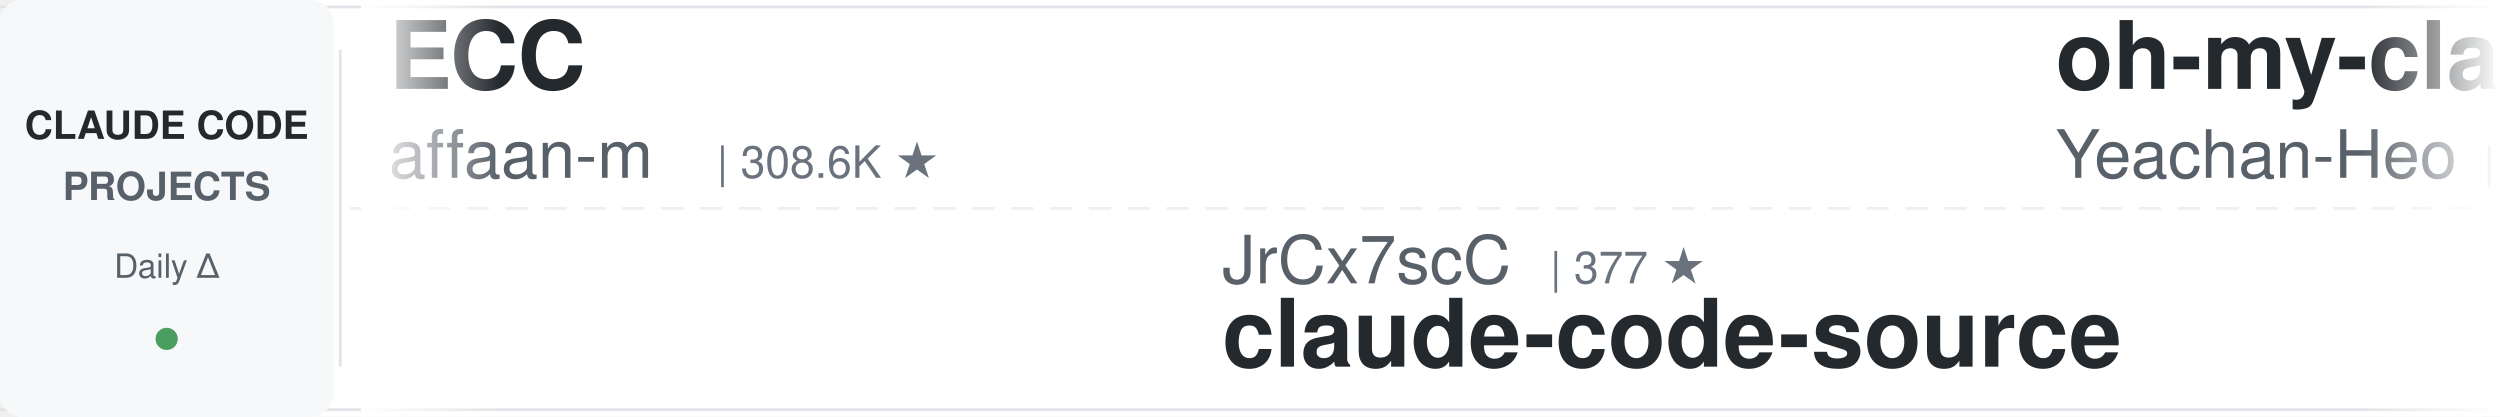
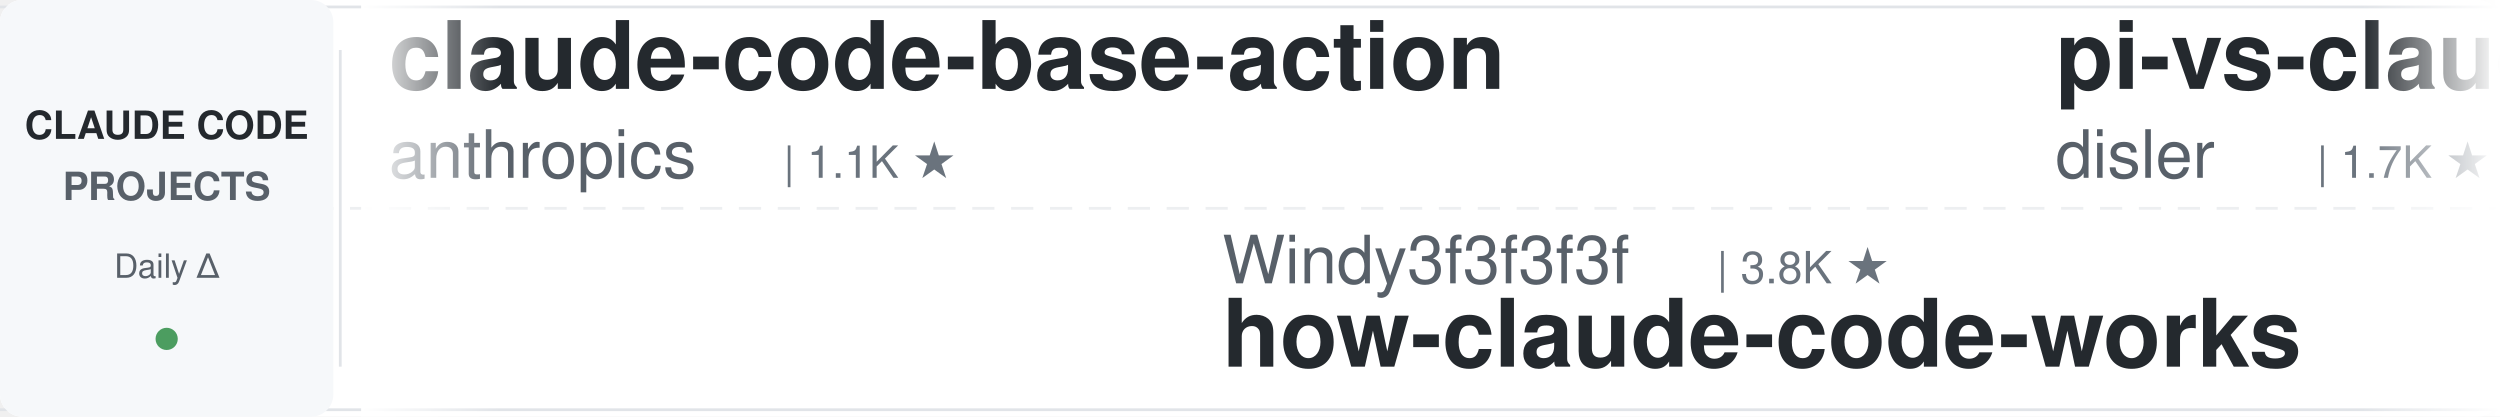
<svg xmlns="http://www.w3.org/2000/svg" width="900" height="150">
  <defs>
    <linearGradient id="leftFade" x1="0%" y1="0%" x2="100%" y2="0%">
      <stop offset="0%" style="stop-color:#ffffff;stop-opacity:1" />
      <stop offset="100%" style="stop-color:#ffffff;stop-opacity:0" />
    </linearGradient>
    <linearGradient id="rightFade" x1="0%" y1="0%" x2="100%" y2="0%">
      <stop offset="0%" style="stop-color:#ffffff;stop-opacity:0" />
      <stop offset="100%" style="stop-color:#ffffff;stop-opacity:1" />
    </linearGradient>
  </defs>
  <rect width="900" height="150" fill="#ffffff" rx="8" />
  <rect x="0" y="2" width="900" height="1" fill="#e1e4e8" />
  <rect x="0" y="147" width="900" height="1" fill="#e1e4e8" />
  <line x1="0" y1="75" x2="900" y2="75" stroke="#e1e4e8" stroke-width="1" stroke-dasharray="8 6" opacity="0.6" />
  <rect x="0" y="0" width="120" height="150" fill="#f6f8fa" rx="8" />
  <text x="60" y="50" font-family="-apple-system, BlinkMacSystemFont, 'Segoe UI', Helvetica, Arial, sans-serif" font-size="14" font-weight="600" fill="#24292e" text-anchor="middle">CLAUDE CODE</text>
  <text x="60" y="72" font-family="-apple-system, BlinkMacSystemFont, 'Segoe UI', Helvetica, Arial, sans-serif" font-size="14" font-weight="600" fill="#586069" text-anchor="middle">PROJECTS</text>
  <text x="60" y="100" font-family="-apple-system, BlinkMacSystemFont, 'Segoe UI', Helvetica, Arial, sans-serif" font-size="12" font-weight="500" fill="#586069" text-anchor="middle">Daily Δ</text>
  <circle cx="60" cy="122" r="4" fill="#22863a" opacity="0.8" />
  <rect x="122" y="18" width="1" height="114" fill="#e1e4e8" />
  <clipPath id="tickerClip">
    <rect x="130" y="0" width="770" height="150" />
  </clipPath>
  <g clip-path="url(#tickerClip)">
    <g id="tickerItems">
      <animateTransform attributeName="transform" attributeType="XML" type="translate" from="0 0" to="-3000 0" dur="54s" repeatCount="indefinite" />
      <g transform="translate(0, 0)">
-         <text x="140" y="32" font-family="-apple-system, BlinkMacSystemFont, 'Segoe UI', Helvetica, Arial, sans-serif" font-size="34" font-weight="600" fill="#24292e">ECC</text>
-         <text x="140" y="64" font-family="-apple-system, BlinkMacSystemFont, 'Segoe UI', Helvetica, Arial, sans-serif" font-size="24" font-weight="400" fill="#586069">affaan-m</text>
-         <text x="258" y="64" font-family="-apple-system, BlinkMacSystemFont, 'Segoe UI', Helvetica, Arial, sans-serif" font-size="16" font-weight="500" fill="#6a737d">| 308.6K ★</text>
+         <text x="140" y="32" font-family="-apple-system, BlinkMacSystemFont, 'Segoe UI', Helvetica, Arial, sans-serif" font-size="34" font-weight="600" fill="#24292e">claude-code-base-action</text>
+         <text x="140" y="64" font-family="-apple-system, BlinkMacSystemFont, 'Segoe UI', Helvetica, Arial, sans-serif" font-size="24" font-weight="400" fill="#586069">anthropics</text>
+         <text x="282" y="64" font-family="-apple-system, BlinkMacSystemFont, 'Segoe UI', Helvetica, Arial, sans-serif" font-size="16" font-weight="500" fill="#6a737d">| 1.1K ★</text>
      </g>
      <g transform="translate(300, 0)">
-         <text x="140" y="102" font-family="-apple-system, BlinkMacSystemFont, 'Segoe UI', Helvetica, Arial, sans-serif" font-size="24" font-weight="400" fill="#586069">JrCx7scC</text>
-         <text x="258" y="102" font-family="-apple-system, BlinkMacSystemFont, 'Segoe UI', Helvetica, Arial, sans-serif" font-size="16" font-weight="500" fill="#6a737d">| 377 ★</text>
-         <text x="140" y="132" font-family="-apple-system, BlinkMacSystemFont, 'Segoe UI', Helvetica, Arial, sans-serif" font-size="34" font-weight="600" fill="#24292e">claude-code-source</text>
+         <text x="140" y="102" font-family="-apple-system, BlinkMacSystemFont, 'Segoe UI', Helvetica, Arial, sans-serif" font-size="24" font-weight="400" fill="#586069">Windy3f3f3f3f</text>
+         <text x="318" y="102" font-family="-apple-system, BlinkMacSystemFont, 'Segoe UI', Helvetica, Arial, sans-serif" font-size="16" font-weight="500" fill="#6a737d">| 3.8K ★</text>
+         <text x="140" y="132" font-family="-apple-system, BlinkMacSystemFont, 'Segoe UI', Helvetica, Arial, sans-serif" font-size="34" font-weight="600" fill="#24292e">how-claude-code-works</text>
      </g>
      <g transform="translate(600, 0)">
-         <text x="140" y="32" font-family="-apple-system, BlinkMacSystemFont, 'Segoe UI', Helvetica, Arial, sans-serif" font-size="34" font-weight="600" fill="#24292e">oh-my-claudecode</text>
-         <text x="140" y="64" font-family="-apple-system, BlinkMacSystemFont, 'Segoe UI', Helvetica, Arial, sans-serif" font-size="24" font-weight="400" fill="#586069">Yeachan-Heo</text>
-         <text x="294" y="64" font-family="-apple-system, BlinkMacSystemFont, 'Segoe UI', Helvetica, Arial, sans-serif" font-size="16" font-weight="500" fill="#6a737d">| 41.0K ★</text>
+         <text x="140" y="32" font-family="-apple-system, BlinkMacSystemFont, 'Segoe UI', Helvetica, Arial, sans-serif" font-size="34" font-weight="600" fill="#24292e">pi-vs-claude-code</text>
+         <text x="140" y="64" font-family="-apple-system, BlinkMacSystemFont, 'Segoe UI', Helvetica, Arial, sans-serif" font-size="24" font-weight="400" fill="#586069">disler</text>
+         <text x="234" y="64" font-family="-apple-system, BlinkMacSystemFont, 'Segoe UI', Helvetica, Arial, sans-serif" font-size="16" font-weight="500" fill="#6a737d">| 1.7K ★</text>
      </g>
      <g transform="translate(900, 0)">
-         <text x="140" y="102" font-family="-apple-system, BlinkMacSystemFont, 'Segoe UI', Helvetica, Arial, sans-serif" font-size="24" font-weight="400" fill="#586069">SeemSeam</text>
-         <text x="258" y="102" font-family="-apple-system, BlinkMacSystemFont, 'Segoe UI', Helvetica, Arial, sans-serif" font-size="16" font-weight="500" fill="#6a737d">| 3.6K ★</text>
-         <text x="140" y="132" font-family="-apple-system, BlinkMacSystemFont, 'Segoe UI', Helvetica, Arial, sans-serif" font-size="34" font-weight="600" fill="#24292e">claude_codex_bridge</text>
+         <text x="140" y="102" font-family="-apple-system, BlinkMacSystemFont, 'Segoe UI', Helvetica, Arial, sans-serif" font-size="24" font-weight="400" fill="#586069">anthropics</text>
+         <text x="282" y="102" font-family="-apple-system, BlinkMacSystemFont, 'Segoe UI', Helvetica, Arial, sans-serif" font-size="16" font-weight="500" fill="#6a737d">| 10.0K ★</text>
+         <text x="140" y="132" font-family="-apple-system, BlinkMacSystemFont, 'Segoe UI', Helvetica, Arial, sans-serif" font-size="34" font-weight="600" fill="#24292e">claude-code-action</text>
      </g>
      <g transform="translate(1200, 0)">
-         <text x="140" y="32" font-family="-apple-system, BlinkMacSystemFont, 'Segoe UI', Helvetica, Arial, sans-serif" font-size="34" font-weight="600" fill="#24292e">claude-code-action</text>
-         <text x="140" y="64" font-family="-apple-system, BlinkMacSystemFont, 'Segoe UI', Helvetica, Arial, sans-serif" font-size="24" font-weight="400" fill="#586069">anthropics</text>
-         <text x="282" y="64" font-family="-apple-system, BlinkMacSystemFont, 'Segoe UI', Helvetica, Arial, sans-serif" font-size="16" font-weight="500" fill="#6a737d">| 10.0K ★</text>
+         <text x="140" y="32" font-family="-apple-system, BlinkMacSystemFont, 'Segoe UI', Helvetica, Arial, sans-serif" font-size="34" font-weight="600" fill="#24292e">claude-code-spec-workflo...</text>
+         <text x="140" y="64" font-family="-apple-system, BlinkMacSystemFont, 'Segoe UI', Helvetica, Arial, sans-serif" font-size="24" font-weight="400" fill="#586069">Pimzino</text>
+         <text x="246" y="64" font-family="-apple-system, BlinkMacSystemFont, 'Segoe UI', Helvetica, Arial, sans-serif" font-size="16" font-weight="500" fill="#6a737d">| 3.9K ★</text>
      </g>
      <g transform="translate(1500, 0)">
-         <text x="140" y="102" font-family="-apple-system, BlinkMacSystemFont, 'Segoe UI', Helvetica, Arial, sans-serif" font-size="24" font-weight="400" fill="#586069">luyao618</text>
-         <text x="258" y="102" font-family="-apple-system, BlinkMacSystemFont, 'Segoe UI', Helvetica, Arial, sans-serif" font-size="16" font-weight="500" fill="#6a737d">| 1.7K ★</text>
-         <text x="140" y="132" font-family="-apple-system, BlinkMacSystemFont, 'Segoe UI', Helvetica, Arial, sans-serif" font-size="34" font-weight="600" fill="#24292e">Claude-Code-Source-Study</text>
+         <text x="140" y="102" font-family="-apple-system, BlinkMacSystemFont, 'Segoe UI', Helvetica, Arial, sans-serif" font-size="24" font-weight="400" fill="#586069">huangjia2019</text>
+         <text x="306" y="102" font-family="-apple-system, BlinkMacSystemFont, 'Segoe UI', Helvetica, Arial, sans-serif" font-size="16" font-weight="500" fill="#6a737d">| 1.2K ★</text>
+         <text x="140" y="132" font-family="-apple-system, BlinkMacSystemFont, 'Segoe UI', Helvetica, Arial, sans-serif" font-size="34" font-weight="600" fill="#24292e">claude-code-engineering</text>
      </g>
      <g transform="translate(1800, 0)">
-         <text x="140" y="32" font-family="-apple-system, BlinkMacSystemFont, 'Segoe UI', Helvetica, Arial, sans-serif" font-size="34" font-weight="600" fill="#24292e">claude-code-security-rev...</text>
-         <text x="140" y="64" font-family="-apple-system, BlinkMacSystemFont, 'Segoe UI', Helvetica, Arial, sans-serif" font-size="24" font-weight="400" fill="#586069">anthropics</text>
-         <text x="282" y="64" font-family="-apple-system, BlinkMacSystemFont, 'Segoe UI', Helvetica, Arial, sans-serif" font-size="16" font-weight="500" fill="#6a737d">| 7.1K ★</text>
+         <text x="140" y="32" font-family="-apple-system, BlinkMacSystemFont, 'Segoe UI', Helvetica, Arial, sans-serif" font-size="34" font-weight="600" fill="#24292e">claude-code-router</text>
+         <text x="140" y="64" font-family="-apple-system, BlinkMacSystemFont, 'Segoe UI', Helvetica, Arial, sans-serif" font-size="24" font-weight="400" fill="#586069">musistudio</text>
+         <text x="282" y="64" font-family="-apple-system, BlinkMacSystemFont, 'Segoe UI', Helvetica, Arial, sans-serif" font-size="16" font-weight="500" fill="#6a737d">| 38.3K ★</text>
      </g>
      <g transform="translate(2100, 0)">
-         <text x="140" y="102" font-family="-apple-system, BlinkMacSystemFont, 'Segoe UI', Helvetica, Arial, sans-serif" font-size="24" font-weight="400" fill="#586069">anthropics</text>
-         <text x="282" y="102" font-family="-apple-system, BlinkMacSystemFont, 'Segoe UI', Helvetica, Arial, sans-serif" font-size="16" font-weight="500" fill="#6a737d">| 1.1K ★</text>
-         <text x="140" y="132" font-family="-apple-system, BlinkMacSystemFont, 'Segoe UI', Helvetica, Arial, sans-serif" font-size="34" font-weight="600" fill="#24292e">claude-code-base-action</text>
+         <text x="140" y="102" font-family="-apple-system, BlinkMacSystemFont, 'Segoe UI', Helvetica, Arial, sans-serif" font-size="24" font-weight="400" fill="#586069">https-deeplearning-ai</text>
+         <text x="414" y="102" font-family="-apple-system, BlinkMacSystemFont, 'Segoe UI', Helvetica, Arial, sans-serif" font-size="16" font-weight="500" fill="#6a737d">| 566 ★</text>
+         <text x="140" y="132" font-family="-apple-system, BlinkMacSystemFont, 'Segoe UI', Helvetica, Arial, sans-serif" font-size="34" font-weight="600" fill="#24292e">sc-claude-code-files</text>
      </g>
      <g transform="translate(2400, 0)">
-         <text x="140" y="32" font-family="-apple-system, BlinkMacSystemFont, 'Segoe UI', Helvetica, Arial, sans-serif" font-size="34" font-weight="600" fill="#24292e">claude-code-best-practic...</text>
-         <text x="140" y="64" font-family="-apple-system, BlinkMacSystemFont, 'Segoe UI', Helvetica, Arial, sans-serif" font-size="24" font-weight="400" fill="#586069">shanraisshan</text>
-         <text x="306" y="64" font-family="-apple-system, BlinkMacSystemFont, 'Segoe UI', Helvetica, Arial, sans-serif" font-size="16" font-weight="500" fill="#6a737d">| 69.3K ★</text>
+         <text x="140" y="32" font-family="-apple-system, BlinkMacSystemFont, 'Segoe UI', Helvetica, Arial, sans-serif" font-size="34" font-weight="600" fill="#24292e">claude-code-prompts</text>
+         <text x="140" y="64" font-family="-apple-system, BlinkMacSystemFont, 'Segoe UI', Helvetica, Arial, sans-serif" font-size="24" font-weight="400" fill="#586069">repowise-dev</text>
+         <text x="306" y="64" font-family="-apple-system, BlinkMacSystemFont, 'Segoe UI', Helvetica, Arial, sans-serif" font-size="16" font-weight="500" fill="#6a737d">| 1.2K ★</text>
      </g>
      <g transform="translate(2700, 0)">
-         <text x="140" y="102" font-family="-apple-system, BlinkMacSystemFont, 'Segoe UI', Helvetica, Arial, sans-serif" font-size="24" font-weight="400" fill="#586069">Piebald-AI</text>
-         <text x="282" y="102" font-family="-apple-system, BlinkMacSystemFont, 'Segoe UI', Helvetica, Arial, sans-serif" font-size="16" font-weight="500" fill="#6a737d">| 13.2K ★</text>
-         <text x="140" y="132" font-family="-apple-system, BlinkMacSystemFont, 'Segoe UI', Helvetica, Arial, sans-serif" font-size="34" font-weight="600" fill="#24292e">claude-code-system-promp...</text>
+         <text x="140" y="102" font-family="-apple-system, BlinkMacSystemFont, 'Segoe UI', Helvetica, Arial, sans-serif" font-size="24" font-weight="400" fill="#586069">ding113</text>
+         <text x="246" y="102" font-family="-apple-system, BlinkMacSystemFont, 'Segoe UI', Helvetica, Arial, sans-serif" font-size="16" font-weight="500" fill="#6a737d">| 3.4K ★</text>
+         <text x="140" y="132" font-family="-apple-system, BlinkMacSystemFont, 'Segoe UI', Helvetica, Arial, sans-serif" font-size="34" font-weight="600" fill="#24292e">claude-code-hub</text>
      </g>
      <g transform="translate(3000, 0)">
-         <text x="140" y="32" font-family="-apple-system, BlinkMacSystemFont, 'Segoe UI', Helvetica, Arial, sans-serif" font-size="34" font-weight="600" fill="#24292e">ECC</text>
-         <text x="140" y="64" font-family="-apple-system, BlinkMacSystemFont, 'Segoe UI', Helvetica, Arial, sans-serif" font-size="24" font-weight="400" fill="#586069">affaan-m</text>
-         <text x="258" y="64" font-family="-apple-system, BlinkMacSystemFont, 'Segoe UI', Helvetica, Arial, sans-serif" font-size="16" font-weight="500" fill="#6a737d">| 308.6K ★</text>
+         <text x="140" y="32" font-family="-apple-system, BlinkMacSystemFont, 'Segoe UI', Helvetica, Arial, sans-serif" font-size="34" font-weight="600" fill="#24292e">claude-code-base-action</text>
+         <text x="140" y="64" font-family="-apple-system, BlinkMacSystemFont, 'Segoe UI', Helvetica, Arial, sans-serif" font-size="24" font-weight="400" fill="#586069">anthropics</text>
+         <text x="282" y="64" font-family="-apple-system, BlinkMacSystemFont, 'Segoe UI', Helvetica, Arial, sans-serif" font-size="16" font-weight="500" fill="#6a737d">| 1.1K ★</text>
      </g>
      <g transform="translate(3300, 0)">
-         <text x="140" y="102" font-family="-apple-system, BlinkMacSystemFont, 'Segoe UI', Helvetica, Arial, sans-serif" font-size="24" font-weight="400" fill="#586069">JrCx7scC</text>
-         <text x="258" y="102" font-family="-apple-system, BlinkMacSystemFont, 'Segoe UI', Helvetica, Arial, sans-serif" font-size="16" font-weight="500" fill="#6a737d">| 377 ★</text>
-         <text x="140" y="132" font-family="-apple-system, BlinkMacSystemFont, 'Segoe UI', Helvetica, Arial, sans-serif" font-size="34" font-weight="600" fill="#24292e">claude-code-source</text>
+         <text x="140" y="102" font-family="-apple-system, BlinkMacSystemFont, 'Segoe UI', Helvetica, Arial, sans-serif" font-size="24" font-weight="400" fill="#586069">Windy3f3f3f3f</text>
+         <text x="318" y="102" font-family="-apple-system, BlinkMacSystemFont, 'Segoe UI', Helvetica, Arial, sans-serif" font-size="16" font-weight="500" fill="#6a737d">| 3.8K ★</text>
+         <text x="140" y="132" font-family="-apple-system, BlinkMacSystemFont, 'Segoe UI', Helvetica, Arial, sans-serif" font-size="34" font-weight="600" fill="#24292e">how-claude-code-works</text>
      </g>
      <g transform="translate(3600, 0)">
-         <text x="140" y="32" font-family="-apple-system, BlinkMacSystemFont, 'Segoe UI', Helvetica, Arial, sans-serif" font-size="34" font-weight="600" fill="#24292e">oh-my-claudecode</text>
-         <text x="140" y="64" font-family="-apple-system, BlinkMacSystemFont, 'Segoe UI', Helvetica, Arial, sans-serif" font-size="24" font-weight="400" fill="#586069">Yeachan-Heo</text>
-         <text x="294" y="64" font-family="-apple-system, BlinkMacSystemFont, 'Segoe UI', Helvetica, Arial, sans-serif" font-size="16" font-weight="500" fill="#6a737d">| 41.0K ★</text>
+         <text x="140" y="32" font-family="-apple-system, BlinkMacSystemFont, 'Segoe UI', Helvetica, Arial, sans-serif" font-size="34" font-weight="600" fill="#24292e">pi-vs-claude-code</text>
+         <text x="140" y="64" font-family="-apple-system, BlinkMacSystemFont, 'Segoe UI', Helvetica, Arial, sans-serif" font-size="24" font-weight="400" fill="#586069">disler</text>
+         <text x="234" y="64" font-family="-apple-system, BlinkMacSystemFont, 'Segoe UI', Helvetica, Arial, sans-serif" font-size="16" font-weight="500" fill="#6a737d">| 1.7K ★</text>
      </g>
      <g transform="translate(3900, 0)">
-         <text x="140" y="102" font-family="-apple-system, BlinkMacSystemFont, 'Segoe UI', Helvetica, Arial, sans-serif" font-size="24" font-weight="400" fill="#586069">SeemSeam</text>
-         <text x="258" y="102" font-family="-apple-system, BlinkMacSystemFont, 'Segoe UI', Helvetica, Arial, sans-serif" font-size="16" font-weight="500" fill="#6a737d">| 3.6K ★</text>
-         <text x="140" y="132" font-family="-apple-system, BlinkMacSystemFont, 'Segoe UI', Helvetica, Arial, sans-serif" font-size="34" font-weight="600" fill="#24292e">claude_codex_bridge</text>
+         <text x="140" y="102" font-family="-apple-system, BlinkMacSystemFont, 'Segoe UI', Helvetica, Arial, sans-serif" font-size="24" font-weight="400" fill="#586069">anthropics</text>
+         <text x="282" y="102" font-family="-apple-system, BlinkMacSystemFont, 'Segoe UI', Helvetica, Arial, sans-serif" font-size="16" font-weight="500" fill="#6a737d">| 10.0K ★</text>
+         <text x="140" y="132" font-family="-apple-system, BlinkMacSystemFont, 'Segoe UI', Helvetica, Arial, sans-serif" font-size="34" font-weight="600" fill="#24292e">claude-code-action</text>
      </g>
    </g>
  </g>
  <rect x="130" y="0" width="50" height="150" fill="url(#leftFade)" />
  <rect x="850" y="0" width="50" height="150" fill="url(#rightFade)" />
</svg>
